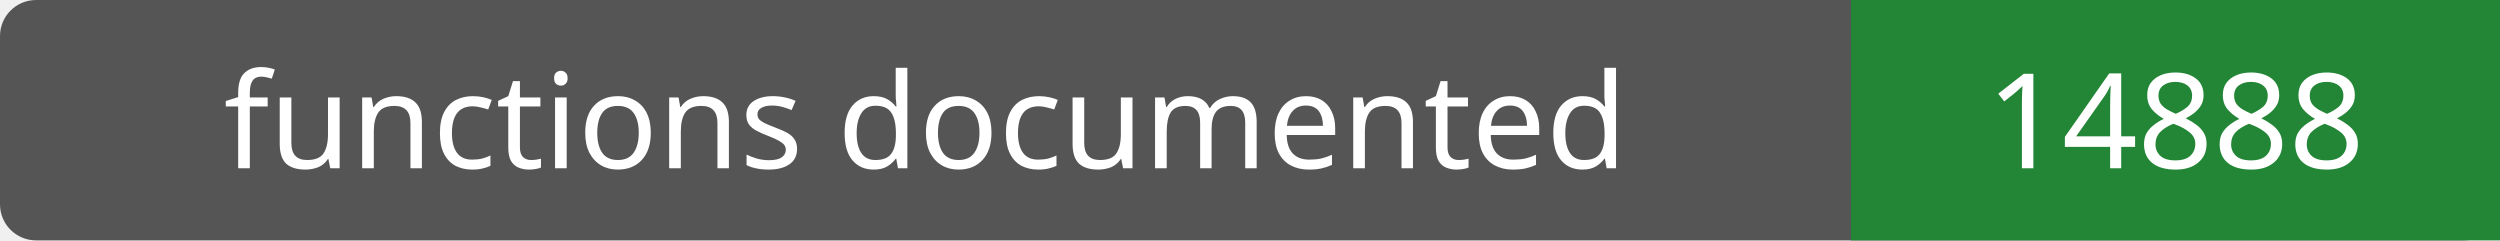
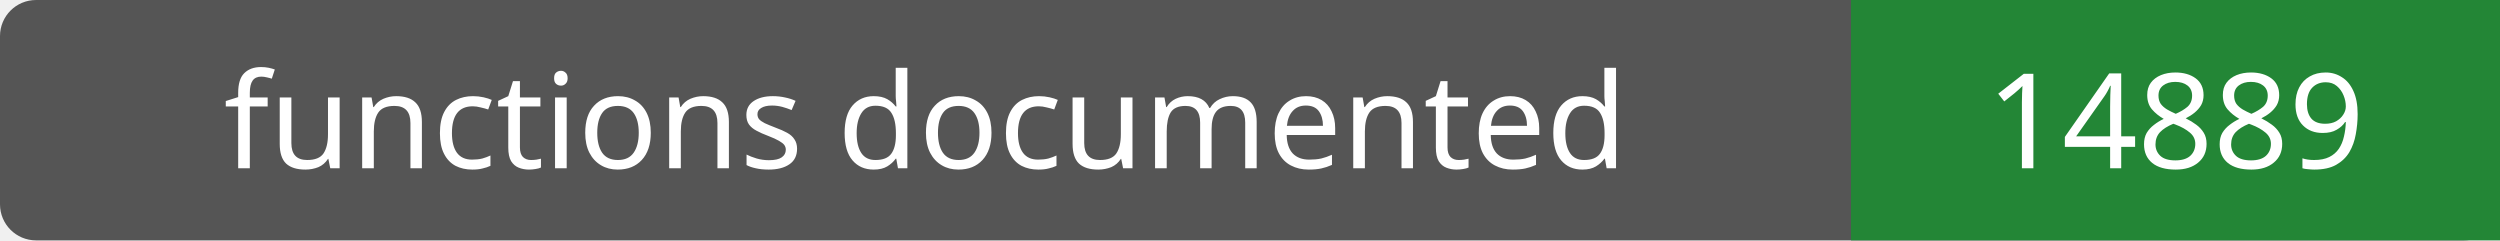
- <svg xmlns="http://www.w3.org/2000/svg" width="208" height="20" role="img" aria-label="functions documented: 14888">
+ <svg xmlns="http://www.w3.org/2000/svg" width="208" height="20" role="img" aria-label="functions documented: 14889">
  <rect width="208" height="20" rx="3" fill="#555" />
  <path fill="#238636" d="M154 0h54v20H154z" />
  <g fill="#fff" text-anchor="middle" font-family="Verdana,sans-serif" font-size="11">
    <text x="77.0" y="14">functions documented</text>
-     <text x="181.0" y="14">14888</text>
+     <text x="181.0" y="14">14889</text>
  </g>
</svg>
